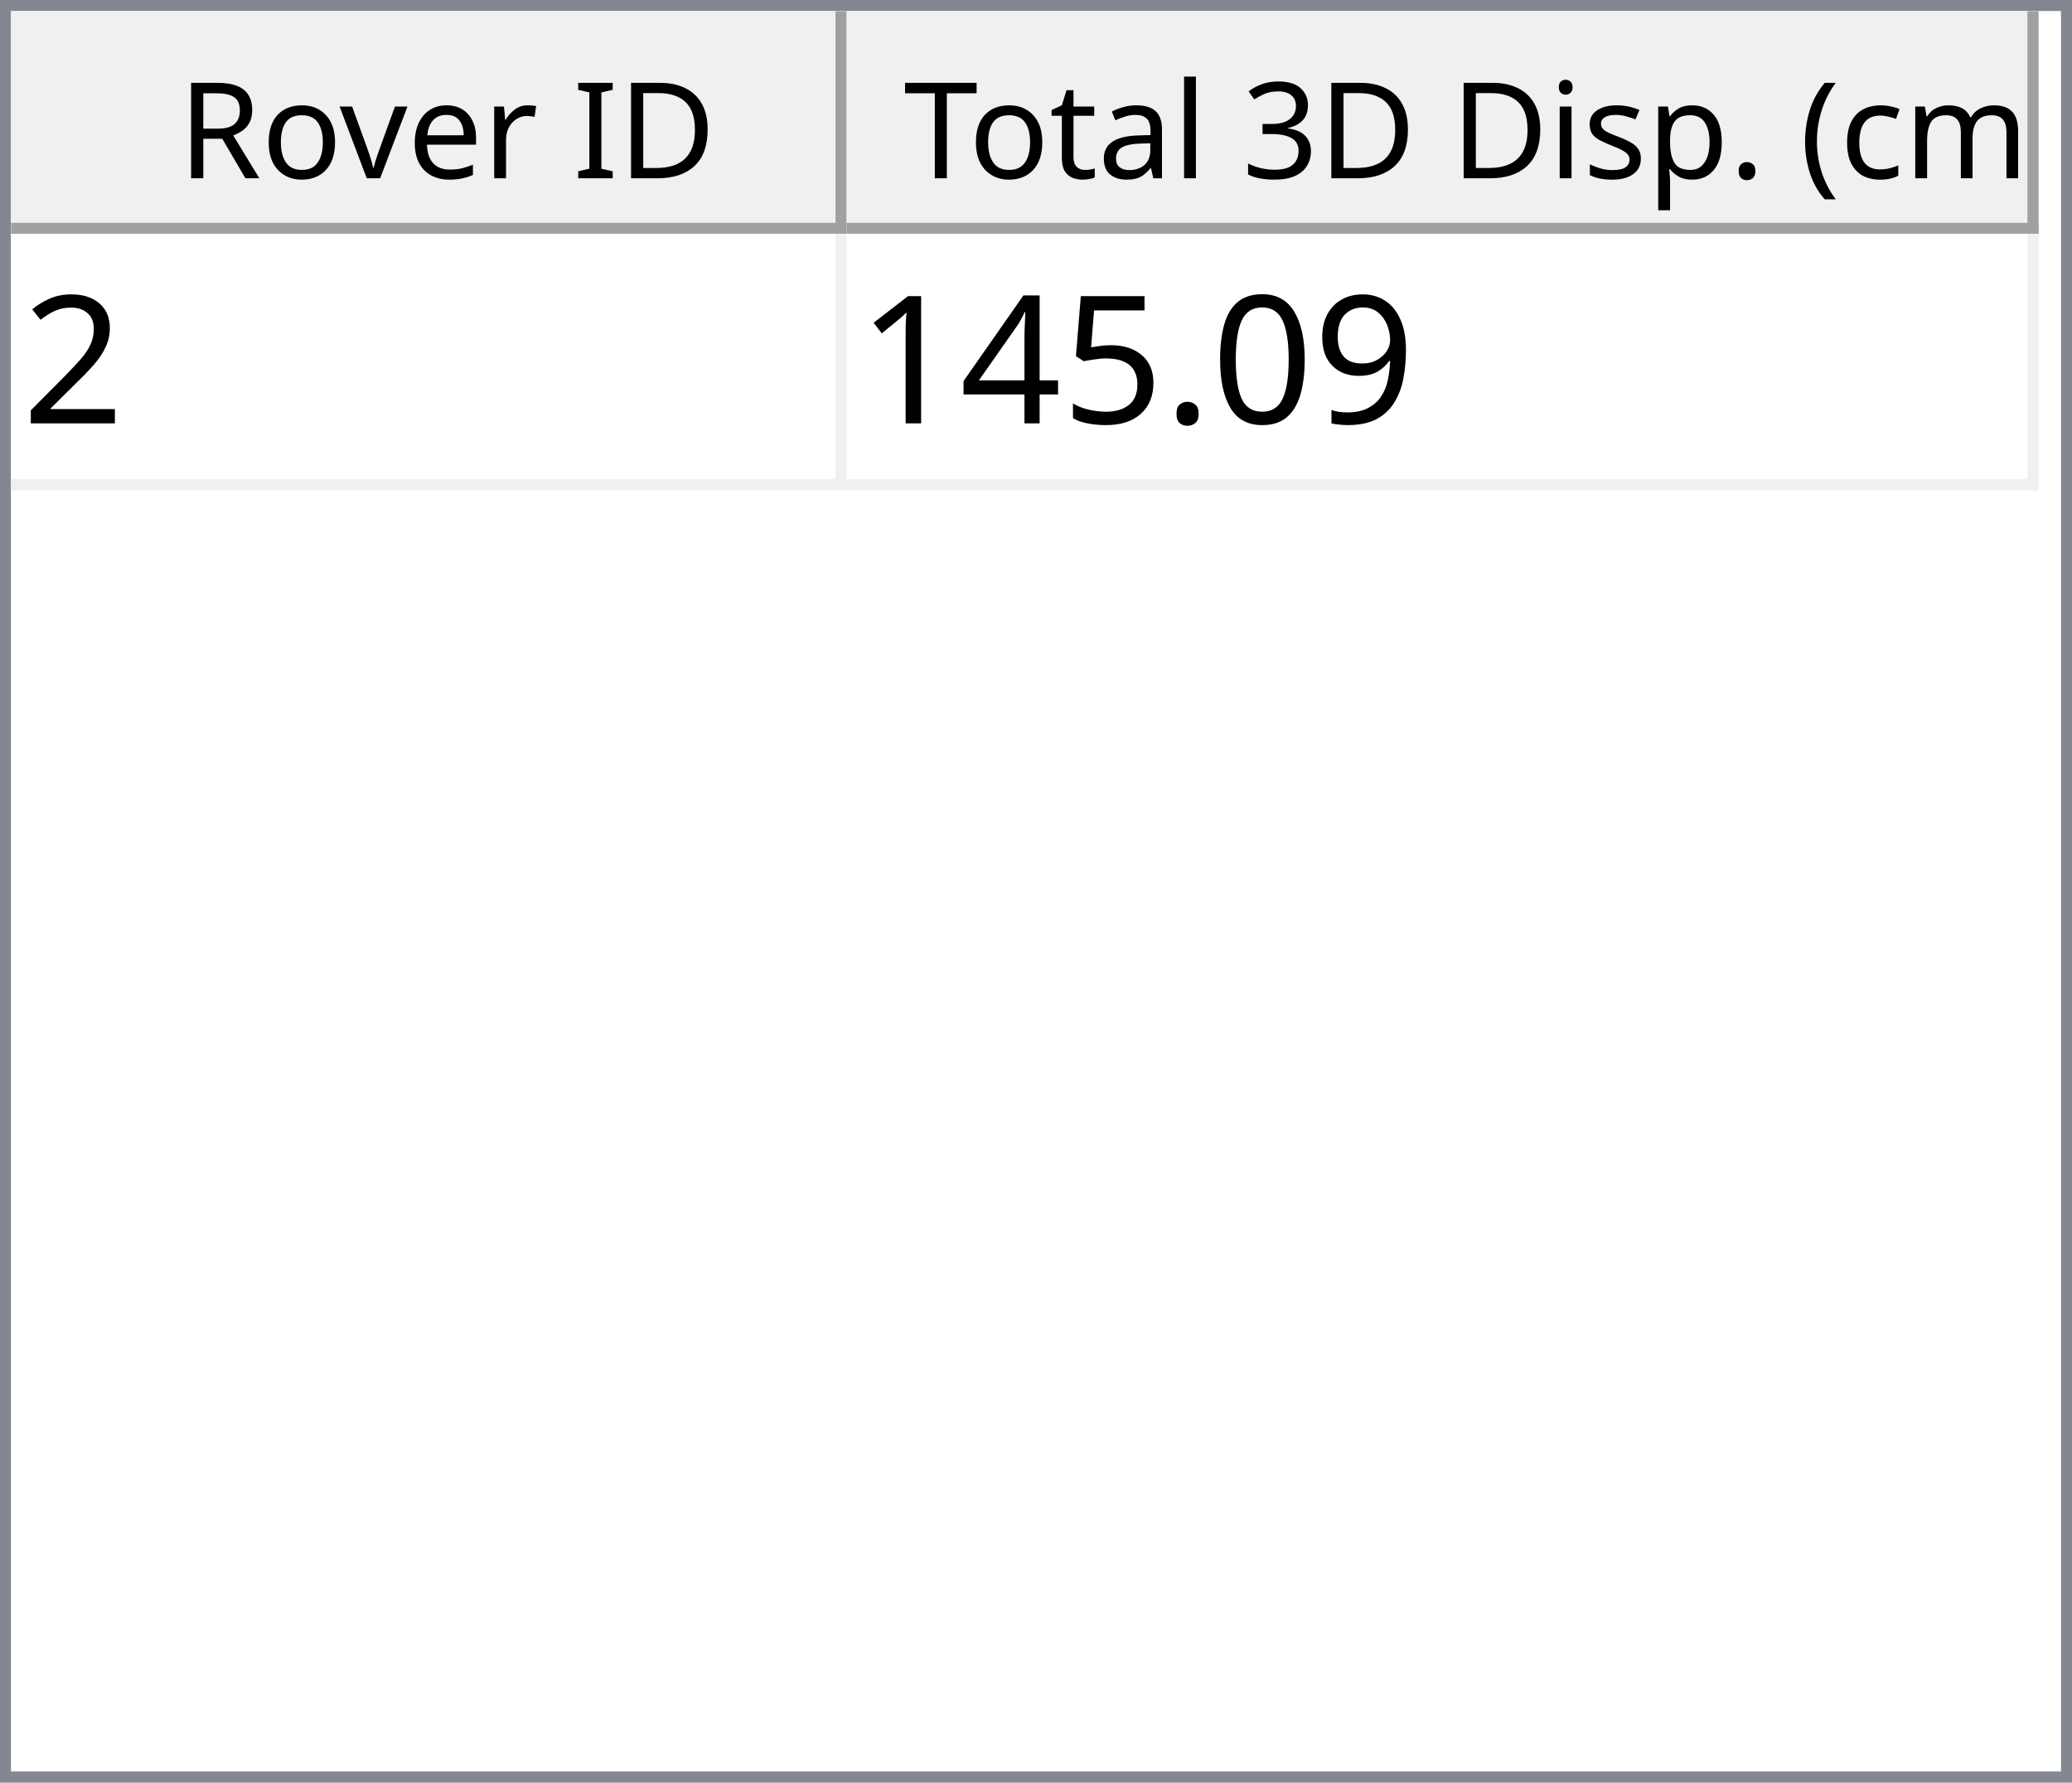
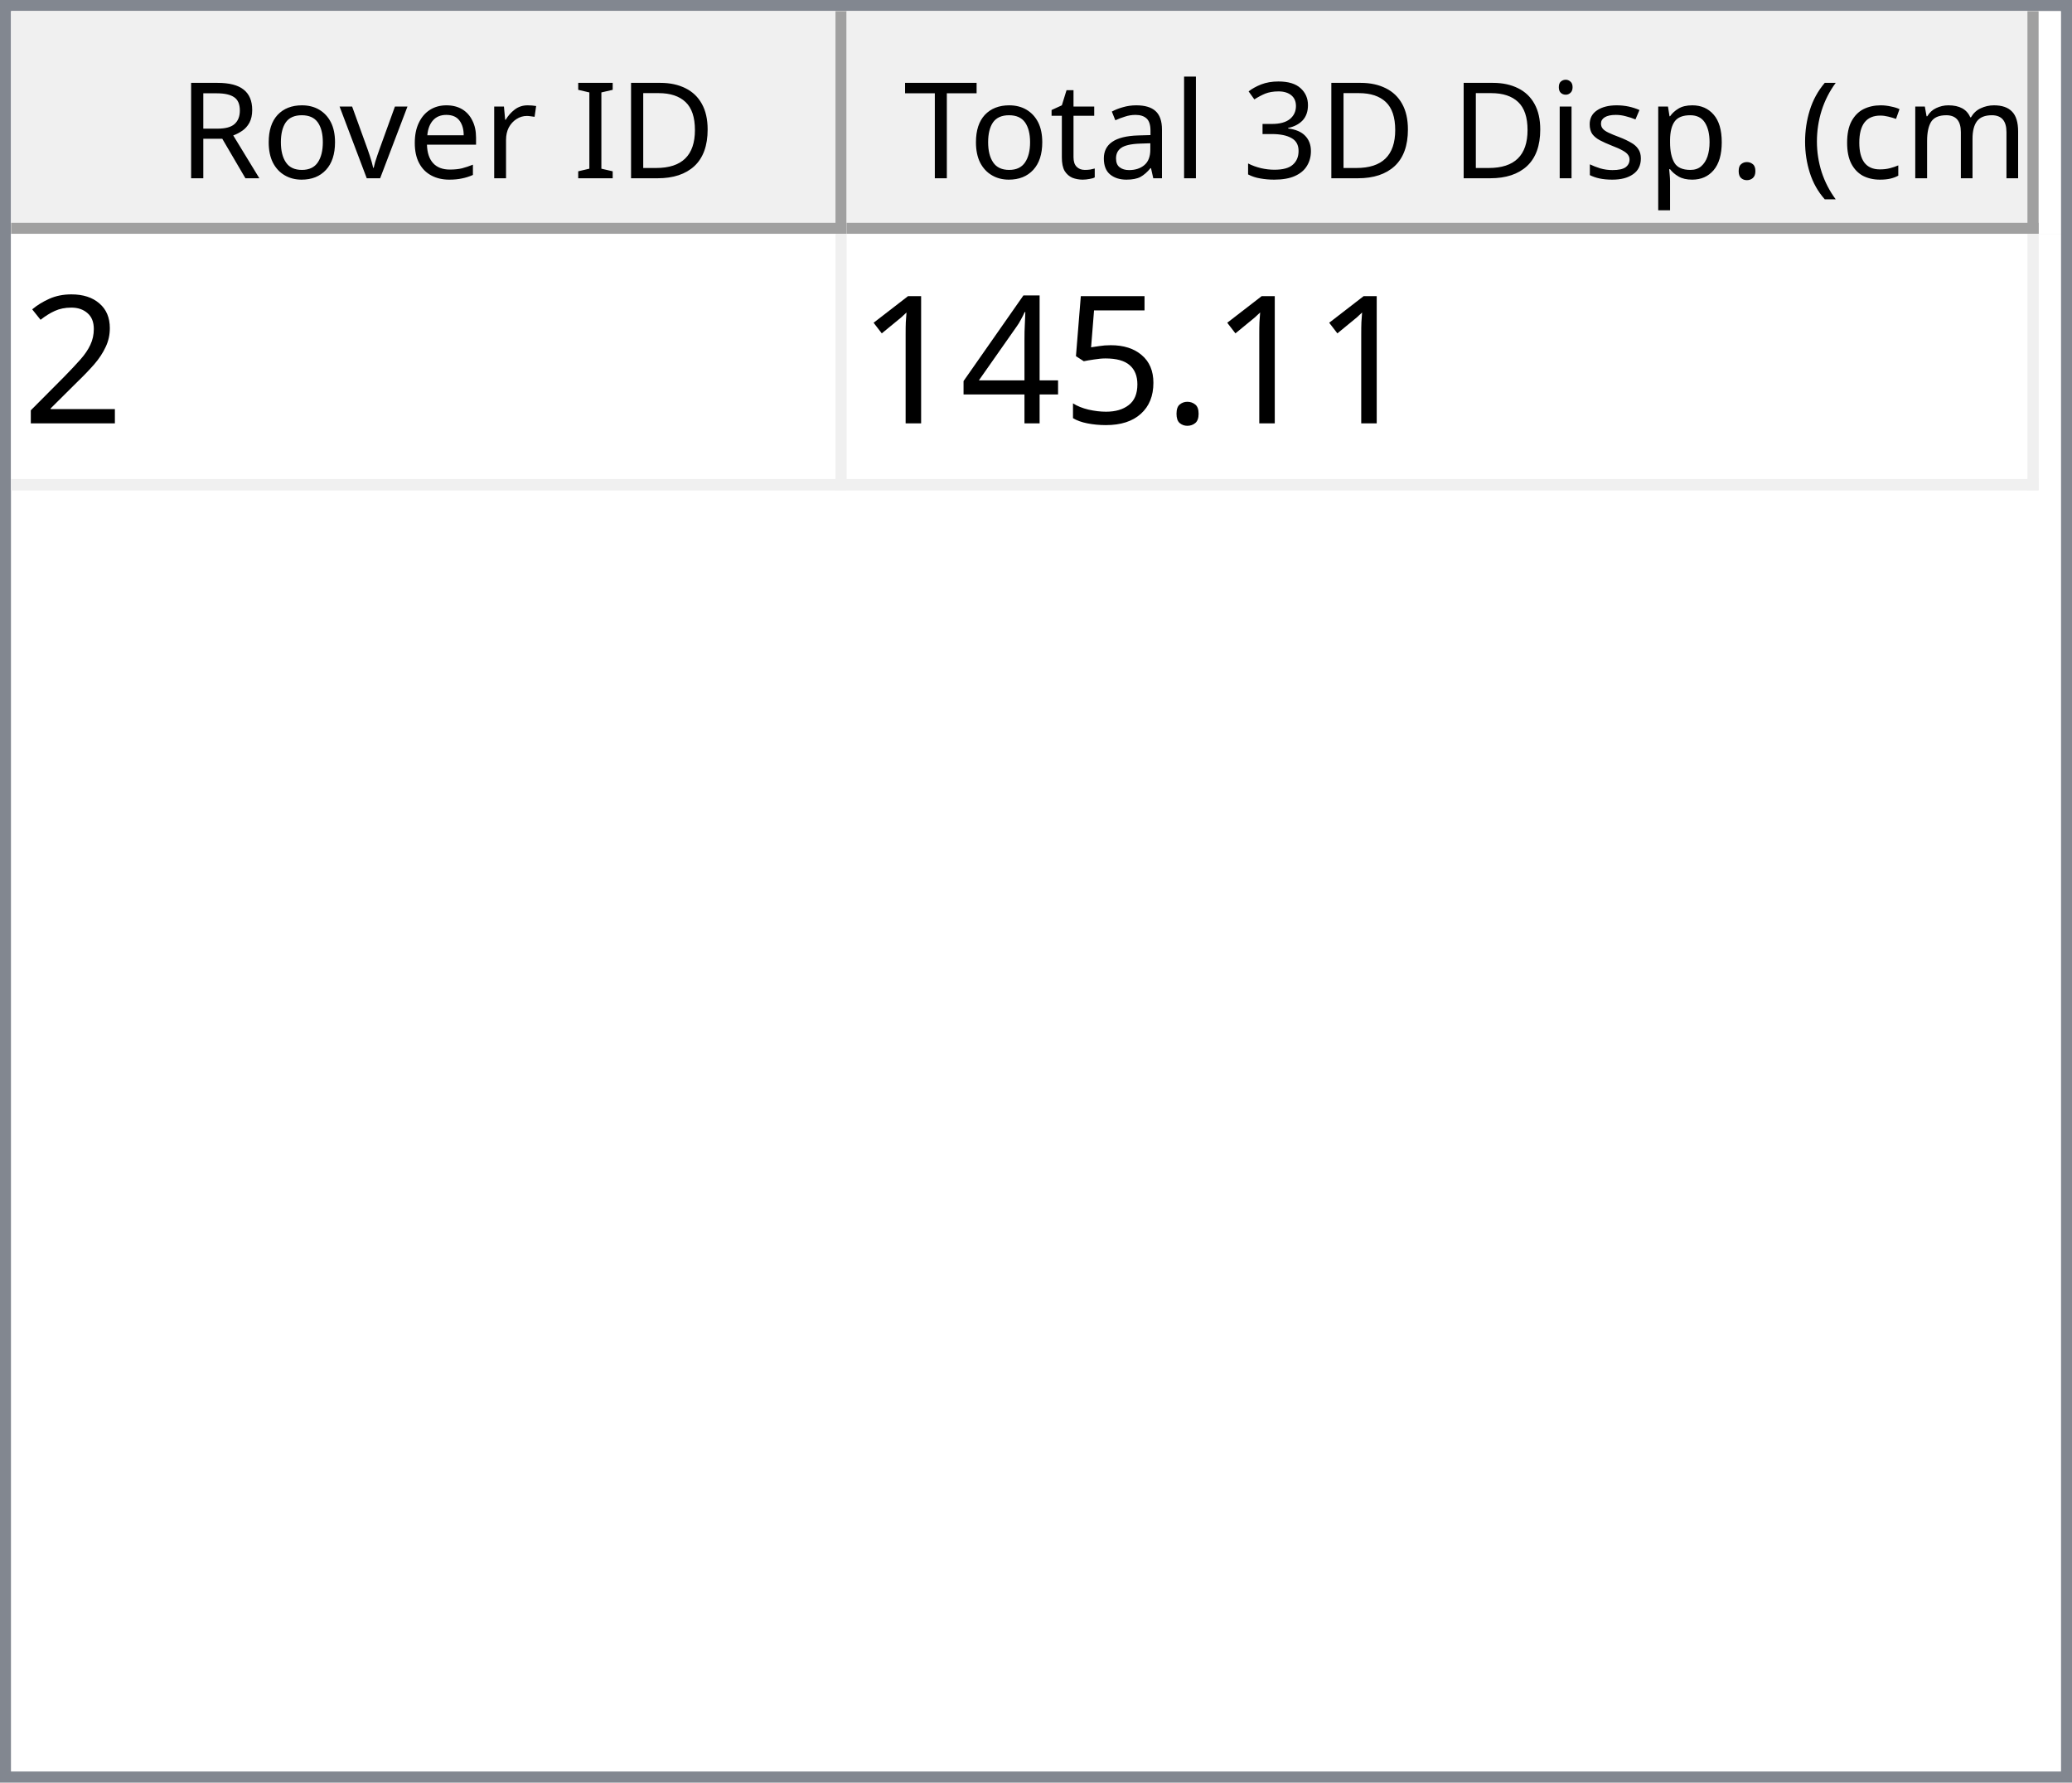
<svg xmlns="http://www.w3.org/2000/svg" style="fill-opacity:1; color-rendering:auto; color-interpolation:auto; text-rendering:auto; stroke:black; stroke-linecap:square; stroke-miterlimit:10; shape-rendering:auto; stroke-opacity:1; fill:black; stroke-dasharray:none; font-weight:normal; stroke-width:1; font-family:'Dialog'; font-style:normal; stroke-linejoin:miter; font-size:12px; stroke-dashoffset:0; image-rendering:auto;" width="186" height="160">
  <defs id="genericDefs" />
  <g>
    <defs id="defs1">
      <clipPath clipPathUnits="userSpaceOnUse" id="clipPath1">
        <path d="M0 0 L186 0 L186 160 L0 160 L0 0 Z" />
      </clipPath>
      <clipPath clipPathUnits="userSpaceOnUse" id="clipPath2">
        <path d="M0 0 L0 160 L186 160 L186 0 Z" />
      </clipPath>
      <clipPath clipPathUnits="userSpaceOnUse" id="clipPath3">
        <path d="M0 0 L0 20 L184 20 L184 0 Z" />
      </clipPath>
      <clipPath clipPathUnits="userSpaceOnUse" id="clipPath4">
        <path d="M0 0 L0 20 L75 20 L75 0 Z" />
      </clipPath>
      <clipPath clipPathUnits="userSpaceOnUse" id="clipPath5">
        <path d="M1 1 L1 19 L74 19 L74 1 Z" />
      </clipPath>
      <clipPath clipPathUnits="userSpaceOnUse" id="clipPath6">
        <path d="M0 0 L0 18 L73 18 L73 0 Z" />
      </clipPath>
      <clipPath clipPathUnits="userSpaceOnUse" id="clipPath7">
        <path d="M-0.5 -0.5 L-0.5 19.5 L74.5 19.5 L74.5 -0.5 Z" />
      </clipPath>
      <clipPath clipPathUnits="userSpaceOnUse" id="clipPath8">
        <path d="M0 0 L0 20 L107 20 L107 0 Z" />
      </clipPath>
      <clipPath clipPathUnits="userSpaceOnUse" id="clipPath9">
        <path d="M1 1 L1 19 L106 19 L106 1 Z" />
      </clipPath>
      <clipPath clipPathUnits="userSpaceOnUse" id="clipPath10">
        <path d="M0 0 L0 18 L105 18 L105 0 Z" />
      </clipPath>
      <clipPath clipPathUnits="userSpaceOnUse" id="clipPath11">
        <path d="M-0.5 -0.5 L-0.5 19.5 L106.5 19.5 L106.5 -0.5 Z" />
      </clipPath>
      <clipPath clipPathUnits="userSpaceOnUse" id="clipPath12">
        <path d="M0 0 L0 138 L184 138 L184 0 Z" />
      </clipPath>
      <clipPath clipPathUnits="userSpaceOnUse" id="clipPath13">
        <path d="M0 0 L0 23 L182 23 L182 0 Z" />
      </clipPath>
      <clipPath clipPathUnits="userSpaceOnUse" id="clipPath14">
        <path d="M-0.5 -0.5 L-0.5 22.5 L181.5 22.5 L181.5 -0.5 Z" />
      </clipPath>
      <clipPath clipPathUnits="userSpaceOnUse" id="clipPath15">
        <path d="M0 0 L0 22 L74 22 L74 0 Z" />
      </clipPath>
      <clipPath clipPathUnits="userSpaceOnUse" id="clipPath16">
        <path d="M0 0 L0 22 L106 22 L106 0 Z" />
      </clipPath>
      <font horiz-adv-x="64.551" id="font1">
        <font-face ascent="107.91" descent="25.098" units-per-em="100" style="font-style:normal; font-family:Segoe UI; font-weight:normal;" />
        <missing-glyph horiz-adv-x="64.551" d="M8.109 0 L8.109 68.266 L56.453 68.266 L56.453 0 L8.109 0 ZM15.328 7.234 L49.219 7.234 L49.219 61.031 L15.328 61.031 L15.328 7.234 Z" />
        <glyph unicode="D" horiz-adv-x="70.117" d="M9.188 0 L9.188 70.016 L28.516 70.016 Q65.531 70.016 65.531 35.891 Q65.531 19.672 55.25 9.836 Q44.969 0 27.734 0 L9.188 0 ZM17.391 62.594 L17.391 7.422 L27.828 7.422 Q41.609 7.422 49.273 14.797 Q56.938 22.172 56.938 35.688 Q56.938 62.594 28.328 62.594 L17.391 62.594 Z" />
        <glyph unicode="I" horiz-adv-x="26.611" d="M17.391 0 L9.188 0 L9.188 70.016 L17.391 70.016 L17.391 0 Z" />
        <glyph unicode=" " horiz-adv-x="27.393" d="" />
        <glyph unicode="r" horiz-adv-x="34.766" d="M34.188 41.891 Q32.078 43.5 28.125 43.5 Q23 43.5 19.555 38.672 Q16.109 33.844 16.109 25.484 L16.109 0 L8.109 0 L8.109 50 L16.109 50 L16.109 39.703 L16.312 39.703 Q18.016 44.969 21.531 47.922 Q25.047 50.875 29.391 50.875 Q32.516 50.875 34.188 50.203 L34.188 41.891 Z" />
        <glyph unicode="e" horiz-adv-x="52.295" d="M48.297 23 L12.984 23 Q13.188 14.656 17.484 10.109 Q21.781 5.562 29.297 5.562 Q37.75 5.562 44.828 11.141 L44.828 3.609 Q38.234 -1.172 27.391 -1.172 Q16.797 -1.172 10.742 5.641 Q4.688 12.453 4.688 24.812 Q4.688 36.469 11.305 43.82 Q17.922 51.172 27.734 51.172 Q37.547 51.172 42.922 44.828 Q48.297 38.484 48.297 27.203 L48.297 23 ZM40.094 29.781 Q40.047 36.719 36.75 40.578 Q33.453 44.438 27.594 44.438 Q21.922 44.438 17.969 40.383 Q14.016 36.328 13.094 29.781 L40.094 29.781 Z" />
        <glyph unicode="v" horiz-adv-x="47.9" d="M47.406 50 L27.484 0 L19.625 0 L0.688 50 L9.469 50 L22.172 13.672 Q23.578 9.672 23.922 6.688 L24.125 6.688 Q24.609 10.453 25.688 13.484 L38.969 50 L47.406 50 Z" />
        <glyph unicode="o" horiz-adv-x="58.594" d="M29 -1.172 Q17.922 -1.172 11.305 5.836 Q4.688 12.844 4.688 24.422 Q4.688 37.016 11.57 44.094 Q18.453 51.172 30.172 51.172 Q41.359 51.172 47.633 44.289 Q53.906 37.406 53.906 25.203 Q53.906 13.234 47.141 6.031 Q40.375 -1.172 29 -1.172 ZM29.594 44.438 Q21.875 44.438 17.383 39.188 Q12.891 33.938 12.891 24.703 Q12.891 15.828 17.43 10.695 Q21.969 5.562 29.594 5.562 Q37.359 5.562 41.531 10.594 Q45.703 15.625 45.703 24.906 Q45.703 34.281 41.531 39.359 Q37.359 44.438 29.594 44.438 Z" />
        <glyph unicode="R" horiz-adv-x="59.814" d="M59.375 0 L49.609 0 L37.891 19.625 Q36.281 22.359 34.766 24.289 Q33.25 26.219 31.664 27.438 Q30.078 28.656 28.25 29.219 Q26.422 29.781 24.125 29.781 L17.391 29.781 L17.391 0 L9.188 0 L9.188 70.016 L30.078 70.016 Q34.672 70.016 38.555 68.867 Q42.438 67.719 45.289 65.375 Q48.141 63.031 49.758 59.547 Q51.375 56.062 51.375 51.375 Q51.375 47.703 50.273 44.656 Q49.172 41.609 47.148 39.211 Q45.125 36.812 42.266 35.133 Q39.406 33.453 35.844 32.516 L35.844 32.328 Q37.594 31.547 38.891 30.547 Q40.188 29.547 41.359 28.18 Q42.531 26.812 43.68 25.078 Q44.828 23.344 46.234 21.047 L59.375 0 ZM17.391 62.594 L17.391 37.203 L28.516 37.203 Q31.594 37.203 34.203 38.133 Q36.812 39.062 38.719 40.797 Q40.625 42.531 41.703 45.047 Q42.781 47.562 42.781 50.688 Q42.781 56.297 39.141 59.445 Q35.5 62.594 28.609 62.594 L17.391 62.594 Z" />
        <glyph unicode=")" horiz-adv-x="30.176" d="M8.297 -15.922 L1.172 -15.922 Q16.406 2.344 16.406 26.812 Q16.406 51.469 1.078 70.016 L8.297 70.016 Q23.531 52.156 23.531 26.703 Q23.531 1.375 8.297 -15.922 Z" />
        <glyph unicode="m" horiz-adv-x="86.133" d="M79.109 0 L71.094 0 L71.094 28.719 Q71.094 37.016 68.531 40.727 Q65.969 44.438 59.906 44.438 Q54.781 44.438 51.195 39.75 Q47.609 35.062 47.609 28.516 L47.609 0 L39.594 0 L39.594 29.688 Q39.594 44.438 28.219 44.438 Q22.953 44.438 19.531 40.016 Q16.109 35.594 16.109 28.516 L16.109 0 L8.109 0 L8.109 50 L16.109 50 L16.109 42.094 L16.312 42.094 Q21.625 51.172 31.844 51.172 Q36.969 51.172 40.773 48.312 Q44.578 45.453 46 40.828 Q51.562 51.172 62.594 51.172 Q79.109 51.172 79.109 30.812 L79.109 0 Z" />
        <glyph unicode="c" horiz-adv-x="46.191" d="M42.188 2.297 Q36.422 -1.172 28.516 -1.172 Q17.828 -1.172 11.258 5.789 Q4.688 12.75 4.688 23.828 Q4.688 36.188 11.766 43.68 Q18.844 51.172 30.672 51.172 Q37.25 51.172 42.281 48.734 L42.281 40.531 Q36.719 44.438 30.375 44.438 Q22.703 44.438 17.797 38.945 Q12.891 33.453 12.891 24.516 Q12.891 15.719 17.508 10.641 Q22.125 5.562 29.891 5.562 Q36.422 5.562 42.188 9.906 L42.188 2.297 Z" />
        <glyph unicode="(" horiz-adv-x="30.176" d="M29.109 -15.922 L21.969 -15.922 Q6.844 1.375 6.844 26.703 Q6.844 52.156 21.969 70.016 L29.203 70.016 Q13.875 51.469 13.875 26.812 Q13.875 2.344 29.109 -15.922 Z" />
        <glyph unicode="." horiz-adv-x="21.68" d="M10.891 -1.078 Q8.641 -1.078 7.055 0.539 Q5.469 2.156 5.469 4.391 Q5.469 6.641 7.055 8.273 Q8.641 9.906 10.891 9.906 Q13.188 9.906 14.797 8.273 Q16.406 6.641 16.406 4.391 Q16.406 2.156 14.797 0.539 Q13.188 -1.078 10.891 -1.078 Z" />
        <glyph unicode="p" horiz-adv-x="58.789" d="M16.312 7.234 L16.109 7.234 L16.109 -23 L8.109 -23 L8.109 50 L16.109 50 L16.109 41.219 L16.312 41.219 Q22.219 51.172 33.594 51.172 Q43.266 51.172 48.688 44.461 Q54.109 37.75 54.109 26.469 Q54.109 13.922 48 6.375 Q41.891 -1.172 31.297 -1.172 Q21.578 -1.172 16.312 7.234 ZM16.109 27.391 L16.109 20.406 Q16.109 14.203 20.141 9.883 Q24.172 5.562 30.375 5.562 Q37.641 5.562 41.773 11.133 Q45.906 16.703 45.906 26.609 Q45.906 34.969 42.047 39.703 Q38.188 44.438 31.594 44.438 Q24.609 44.438 20.359 39.578 Q16.109 34.719 16.109 27.391 Z" />
        <glyph unicode="s" horiz-adv-x="42.432" d="M5.078 1.812 L5.078 10.406 Q11.625 5.562 19.484 5.562 Q30.031 5.562 30.031 12.594 Q30.031 14.594 29.125 15.992 Q28.219 17.391 26.68 18.461 Q25.141 19.531 23.07 20.383 Q21 21.234 18.609 22.172 Q15.281 23.484 12.766 24.828 Q10.25 26.172 8.57 27.859 Q6.891 29.547 6.031 31.695 Q5.172 33.844 5.172 36.719 Q5.172 40.234 6.789 42.945 Q8.406 45.656 11.086 47.484 Q13.766 49.312 17.211 50.242 Q20.656 51.172 24.312 51.172 Q30.812 51.172 35.938 48.922 L35.938 40.828 Q30.422 44.438 23.25 44.438 Q21 44.438 19.195 43.922 Q17.391 43.406 16.094 42.477 Q14.797 41.547 14.086 40.258 Q13.375 38.969 13.375 37.406 Q13.375 35.453 14.086 34.133 Q14.797 32.812 16.164 31.789 Q17.531 30.766 19.484 29.938 Q21.438 29.109 23.922 28.125 Q27.25 26.859 29.883 25.516 Q32.516 24.172 34.375 22.484 Q36.234 20.797 37.234 18.602 Q38.234 16.406 38.234 13.375 Q38.234 9.672 36.602 6.938 Q34.969 4.203 32.234 2.398 Q29.5 0.594 25.93 -0.289 Q22.359 -1.172 18.453 -1.172 Q10.75 -1.172 5.078 1.812 Z" />
        <glyph unicode="i" horiz-adv-x="24.219" d="M12.203 62.703 Q10.062 62.703 8.547 64.164 Q7.031 65.625 7.031 67.875 Q7.031 70.125 8.547 71.609 Q10.062 73.094 12.203 73.094 Q14.406 73.094 15.945 71.609 Q17.484 70.125 17.484 67.875 Q17.484 65.719 15.945 64.211 Q14.406 62.703 12.203 62.703 ZM16.109 0 L8.109 0 L8.109 50 L16.109 50 L16.109 0 Z" />
        <glyph unicode="3" horiz-adv-x="53.906" d="M46.531 19.828 Q46.531 15.094 44.75 11.211 Q42.969 7.328 39.719 4.57 Q36.469 1.812 31.93 0.297 Q27.391 -1.219 21.922 -1.219 Q11.922 -1.219 6 2.594 L6 11.188 Q13.094 5.609 22.219 5.609 Q25.875 5.609 28.828 6.539 Q31.781 7.469 33.906 9.227 Q36.031 10.984 37.18 13.477 Q38.328 15.969 38.328 19.094 Q38.328 32.812 18.797 32.812 L12.984 32.812 L12.984 39.594 L18.5 39.594 Q35.797 39.594 35.797 52.484 Q35.797 64.406 22.609 64.406 Q15.188 64.406 8.688 59.422 L8.688 67.188 Q15.375 71.188 24.609 71.188 Q29 71.188 32.57 69.969 Q36.141 68.75 38.68 66.555 Q41.219 64.359 42.609 61.281 Q44 58.203 44 54.5 Q44 40.672 30.031 36.719 L30.031 36.531 Q33.594 36.141 36.625 34.797 Q39.656 33.453 41.852 31.305 Q44.047 29.156 45.289 26.25 Q46.531 23.344 46.531 19.828 Z" />
        <glyph unicode="l" horiz-adv-x="24.219" d="M16.109 0 L8.109 0 L8.109 74.031 L16.109 74.031 L16.109 0 Z" />
        <glyph unicode="a" horiz-adv-x="50.879" d="M43.891 0 L35.891 0 L35.891 7.812 L35.688 7.812 Q30.469 -1.172 20.312 -1.172 Q12.844 -1.172 8.617 2.781 Q4.391 6.734 4.391 13.281 Q4.391 27.297 20.906 29.594 L35.891 31.688 Q35.891 44.438 25.594 44.438 Q16.547 44.438 9.281 38.281 L9.281 46.484 Q16.656 51.172 26.266 51.172 Q43.891 51.172 43.891 32.516 L43.891 0 ZM35.891 25.297 L23.828 23.641 Q18.266 22.859 15.43 20.875 Q12.594 18.891 12.594 13.875 Q12.594 10.203 15.211 7.883 Q17.828 5.562 22.172 5.562 Q28.125 5.562 32.008 9.742 Q35.891 13.922 35.891 20.312 L35.891 25.297 Z" />
        <glyph unicode="t" horiz-adv-x="33.887" d="M31.297 0.484 Q28.469 -1.078 23.828 -1.078 Q10.688 -1.078 10.688 13.578 L10.688 43.172 L2.094 43.172 L2.094 50 L10.688 50 L10.688 62.203 L18.703 64.797 L18.703 50 L31.297 50 L31.297 43.172 L18.703 43.172 L18.703 14.984 Q18.703 9.969 20.414 7.82 Q22.125 5.672 26.078 5.672 Q29.109 5.672 31.297 7.328 L31.297 0.484 Z" />
        <glyph unicode="T" horiz-adv-x="52.393" d="M50.594 62.594 L30.375 62.594 L30.375 0 L22.172 0 L22.172 62.594 L2 62.594 L2 70.016 L50.594 70.016 L50.594 62.594 Z" />
      </font>
      <font horiz-adv-x="75.0" id="font2">
        <font-face ascent="100.537" descent="21.973" units-per-em="100" style="font-style:normal; font-family:sans-serif; font-weight:normal;" />
        <missing-glyph horiz-adv-x="75.0" d="M12.5 0 L12.5 62.5 L62.5 62.5 L62.5 0 L12.5 0 ZM14.062 1.562 L60.938 1.562 L60.938 60.938 L14.062 60.938 L14.062 1.562 Z" />
        <glyph unicode="2" horiz-adv-x="55.615" d="M50.344 8.453 L50.344 0 L3.031 0 Q2.938 3.172 4.047 6.109 Q5.859 10.938 9.836 15.625 Q13.812 20.312 21.344 26.469 Q33.016 36.031 37.117 41.625 Q41.219 47.219 41.219 52.203 Q41.219 57.422 37.477 61.008 Q33.734 64.594 27.734 64.594 Q21.391 64.594 17.578 60.789 Q13.766 56.984 13.719 50.25 L4.688 51.172 Q5.609 61.281 11.664 66.578 Q17.719 71.875 27.938 71.875 Q38.234 71.875 44.242 66.164 Q50.25 60.453 50.25 52 Q50.25 47.703 48.492 43.555 Q46.734 39.406 42.656 34.812 Q38.578 30.219 29.109 22.219 Q21.188 15.578 18.945 13.211 Q16.703 10.844 15.234 8.453 L50.344 8.453 Z" />
-         <glyph unicode="9" horiz-adv-x="55.615" d="M5.469 16.547 L13.922 17.328 Q14.984 11.375 18.016 8.688 Q21.047 6 25.781 6 Q29.828 6 32.883 7.859 Q35.938 9.719 37.891 12.82 Q39.844 15.922 41.164 21.195 Q42.484 26.469 42.484 31.938 Q42.484 32.516 42.438 33.688 Q39.797 29.5 35.234 26.883 Q30.672 24.266 25.344 24.266 Q16.453 24.266 10.305 30.711 Q4.156 37.156 4.156 47.703 Q4.156 58.594 10.578 65.234 Q17 71.875 26.656 71.875 Q33.641 71.875 39.43 68.117 Q45.219 64.359 48.219 57.398 Q51.219 50.438 51.219 37.25 Q51.219 23.531 48.242 15.406 Q45.266 7.281 39.383 3.031 Q33.5 -1.219 25.594 -1.219 Q17.188 -1.219 11.867 3.445 Q6.547 8.109 5.469 16.547 ZM41.453 48.141 Q41.453 55.719 37.43 60.156 Q33.406 64.594 27.734 64.594 Q21.875 64.594 17.531 59.812 Q13.188 55.031 13.188 47.406 Q13.188 40.578 17.312 36.305 Q21.438 32.031 27.484 32.031 Q33.594 32.031 37.523 36.305 Q41.453 40.578 41.453 48.141 Z" />
-         <glyph unicode="0" horiz-adv-x="55.615" d="M4.156 35.297 Q4.156 48 6.766 55.742 Q9.375 63.484 14.523 67.68 Q19.672 71.875 27.484 71.875 Q33.25 71.875 37.594 69.555 Q41.938 67.234 44.773 62.867 Q47.609 58.5 49.219 52.227 Q50.828 45.953 50.828 35.297 Q50.828 22.703 48.242 14.969 Q45.656 7.234 40.508 3.008 Q35.359 -1.219 27.484 -1.219 Q17.141 -1.219 11.234 6.203 Q4.156 15.141 4.156 35.297 ZM13.188 35.297 Q13.188 17.672 17.312 11.836 Q21.438 6 27.484 6 Q33.547 6 37.672 11.859 Q41.797 17.719 41.797 35.297 Q41.797 52.984 37.672 58.789 Q33.547 64.594 27.391 64.594 Q21.344 64.594 17.719 59.469 Q13.188 52.938 13.188 35.297 Z" />
        <glyph unicode="." horiz-adv-x="27.783" d="M9.078 0 L9.078 10.016 L19.094 10.016 L19.094 0 L9.078 0 Z" />
        <glyph unicode="5" horiz-adv-x="55.615" d="M4.156 18.75 L13.375 19.531 Q14.406 12.797 18.141 9.398 Q21.875 6 27.156 6 Q33.5 6 37.891 10.789 Q42.281 15.578 42.281 23.484 Q42.281 31 38.062 35.352 Q33.844 39.703 27 39.703 Q22.75 39.703 19.336 37.773 Q15.922 35.844 13.969 32.766 L5.719 33.844 L12.641 70.609 L48.25 70.609 L48.25 62.203 L19.672 62.203 L15.828 42.969 Q22.266 47.469 29.344 47.469 Q38.719 47.469 45.164 40.969 Q51.609 34.469 51.609 24.266 Q51.609 14.547 45.953 7.469 Q39.062 -1.219 27.156 -1.219 Q17.391 -1.219 11.211 4.25 Q5.031 9.719 4.156 18.75 Z" />
        <glyph unicode="4" horiz-adv-x="55.615" d="M32.328 0 L32.328 17.141 L1.266 17.141 L1.266 25.203 L33.938 71.578 L41.109 71.578 L41.109 25.203 L50.781 25.203 L50.781 17.141 L41.109 17.141 L41.109 0 L32.328 0 ZM32.328 25.203 L32.328 57.469 L9.906 25.203 L32.328 25.203 Z" />
        <glyph unicode="1" horiz-adv-x="55.615" d="M37.25 0 L28.469 0 L28.469 56 Q25.297 52.984 20.141 49.953 Q14.984 46.922 10.891 45.406 L10.891 53.906 Q18.266 57.375 23.781 62.305 Q29.297 67.234 31.594 71.875 L37.25 71.875 L37.25 0 Z" />
      </font>
    </defs>
    <g style="fill:white; stroke:white;">
      <rect x="0" y="0" width="186" style="clip-path:url(#clipPath1); stroke:none;" height="160" />
    </g>
    <g style="fill:white; text-rendering:optimizeSpeed; color-rendering:optimizeSpeed; image-rendering:optimizeSpeed; shape-rendering:crispEdges; stroke:white; color-interpolation:sRGB;">
      <rect x="0" width="186" height="160" y="0" style="stroke:none;" />
      <path style="stroke:none;" d="M0 160 L186 160 L186 0 L0 0 Z" />
    </g>
    <g style="fill:rgb(240,240,240); font-family:'Segoe UI'; stroke:rgb(240,240,240);">
      <rect x="0" y="0" width="186" style="clip-path:url(#clipPath2); stroke:none;" height="160" />
    </g>
    <g style="fill:rgb(130,135,144); font-family:'Segoe UI'; stroke:rgb(130,135,144);">
      <path d="M0 0 L186 0 L186 160 L0 160 L0 0 ZM1 1 L185 1 L185 159 L1 159 L1 1 Z" style="fill-rule:evenodd; clip-path:url(#clipPath2); stroke:none;" />
    </g>
    <g style="fill:white; font-family:'Segoe UI'; stroke:white;" transform="translate(1,1)">
      <rect x="0" y="0" width="184" style="clip-path:url(#clipPath3); stroke:none;" height="20" />
    </g>
    <g style="fill:rgb(240,240,240); font-family:'Segoe UI'; stroke:rgb(240,240,240);" transform="translate(1,1)">
      <rect x="0" y="0" width="75" style="clip-path:url(#clipPath4); stroke:none;" height="20" />
    </g>
    <g style="font-family:'Segoe UI';" transform="translate(2,2)">
      <text x="14" xml:space="preserve" y="14" style="clip-path:url(#clipPath6); stroke:none;">Rover ID</text>
    </g>
    <g style="fill:rgb(160,160,160); font-family:'Segoe UI'; stroke:rgb(160,160,160); stroke-linejoin:bevel;" transform="translate(1.5,1.5)">
      <line x1="74" x2="74" y1="0" style="fill:none; clip-path:url(#clipPath7);" y2="19" />
    </g>
    <g style="fill:rgb(160,160,160); font-family:'Segoe UI'; stroke:rgb(160,160,160); stroke-linejoin:bevel;" transform="matrix(1,0,0,1,1,1) translate(0.5,0.5)">
      <line x1="0" x2="74" y1="19" style="fill:none; clip-path:url(#clipPath7);" y2="19" />
    </g>
    <g style="fill:rgb(240,240,240); font-family:'Segoe UI'; stroke:rgb(240,240,240);" transform="translate(76,1)">
      <rect x="0" y="0" width="107" style="clip-path:url(#clipPath8); stroke:none;" height="20" />
    </g>
    <g style="font-family:'Segoe UI';" transform="translate(77,2)">
      <text x="1" xml:space="preserve" y="14" style="clip-path:url(#clipPath10); stroke:none;"> Total 3D Disp. (cm)</text>
    </g>
    <g style="fill:rgb(160,160,160); font-family:'Segoe UI'; stroke:rgb(160,160,160); stroke-linejoin:bevel;" transform="translate(76.5,1.5)">
      <line x1="106" x2="106" y1="0" style="fill:none; clip-path:url(#clipPath11);" y2="19" />
    </g>
    <g style="fill:rgb(160,160,160); font-family:'Segoe UI'; stroke:rgb(160,160,160); stroke-linejoin:bevel;" transform="matrix(1,0,0,1,76,1) translate(0.5,0.5)">
      <line x1="0" x2="106" y1="19" style="fill:none; clip-path:url(#clipPath11);" y2="19" />
    </g>
    <g style="fill:white; font-family:'Segoe UI'; stroke:white;" transform="translate(1,21)">
      <rect x="0" y="0" width="184" style="clip-path:url(#clipPath12); stroke:none;" height="138" />
    </g>
    <g style="fill:rgb(240,240,240); font-size:16px; font-family:sans-serif; stroke:rgb(240,240,240);" transform="translate(1,21)">
      <rect x="0" y="0" width="182" style="clip-path:url(#clipPath13); stroke:none;" height="23" />
      <line transform="translate(0.5,0.5)" x1="0" x2="181" y1="22" style="clip-path:url(#clipPath14); fill:none; stroke-linejoin:bevel;" y2="22" />
    </g>
    <g transform="matrix(1,0,0,1,1,21) translate(0.5,0.5)" style="fill:rgb(240,240,240); font-size:16px; font-family:sans-serif; stroke:rgb(240,240,240); stroke-linejoin:bevel;">
      <line x1="74" x2="74" y1="0" style="fill:none; clip-path:url(#clipPath14);" y2="22" />
    </g>
    <g transform="matrix(1,0,0,1,1,21) translate(0.5,0.5)" style="fill:rgb(240,240,240); font-size:16px; font-family:sans-serif; stroke:rgb(240,240,240); stroke-linejoin:bevel;">
      <line x1="181" x2="181" y1="0" style="fill:none; clip-path:url(#clipPath14);" y2="22" />
    </g>
    <g style="fill:white; font-size:16px; font-family:sans-serif; stroke:white;" transform="matrix(1,0,0,1,1,21)">
      <rect x="0" y="0" width="74" style="clip-path:url(#clipPath15); stroke:none;" height="22" />
      <text x="1" y="17" style="fill:black; clip-path:url(#clipPath15); stroke:none;" xml:space="preserve">2</text>
    </g>
    <g style="fill:white; font-size:16px; font-family:sans-serif; stroke:white;" transform="matrix(1,0,0,1,1,21) translate(75,0)">
      <rect x="0" y="0" width="106" style="clip-path:url(#clipPath16); stroke:none;" height="22" />
-       <text x="1" y="17" style="fill:black; clip-path:url(#clipPath16); stroke:none;" xml:space="preserve">145.09</text>
+       <text x="1" y="17" style="fill:black; clip-path:url(#clipPath16); stroke:none;" xml:space="preserve">145.11</text>
    </g>
  </g>
</svg>
